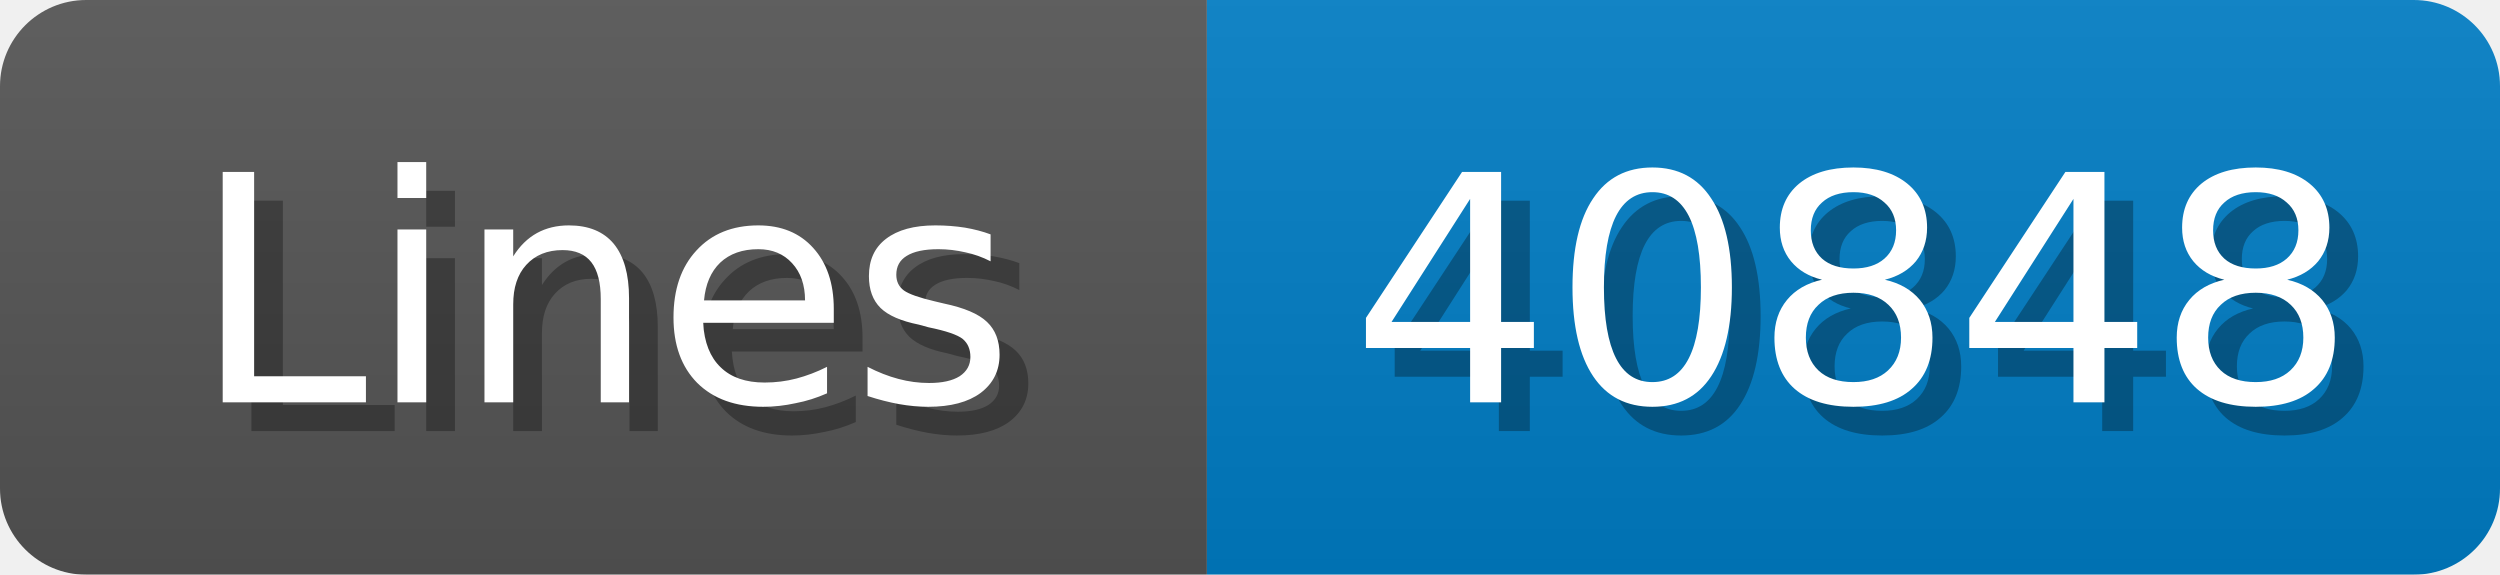
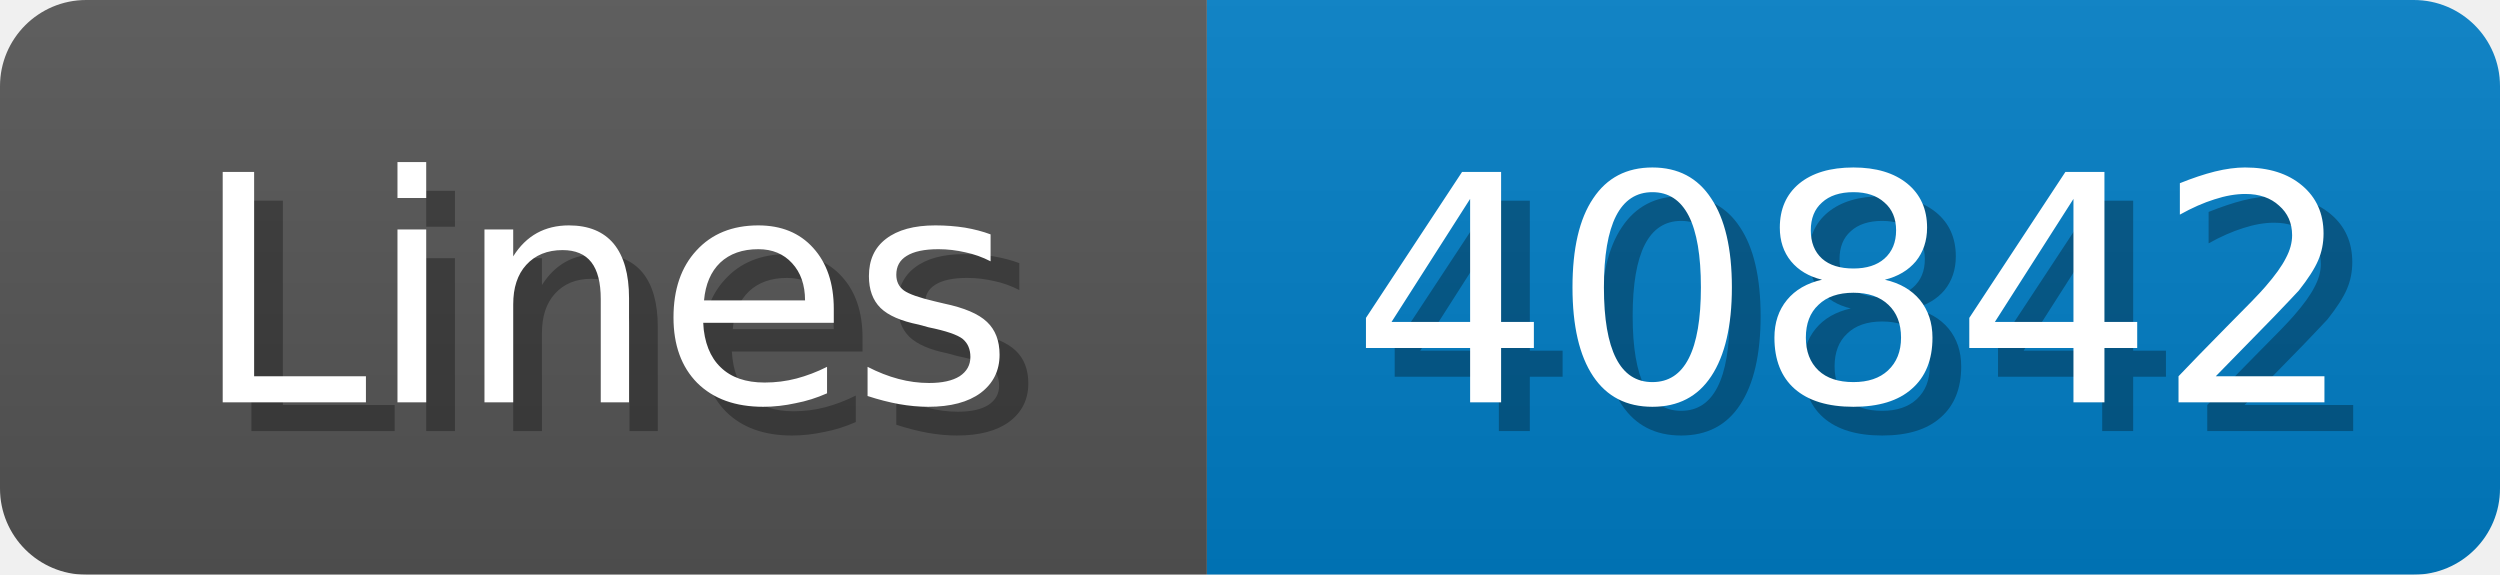
<svg xmlns="http://www.w3.org/2000/svg" width="87" height="20">
  <linearGradient id="b" x2="0" y2="100%">
    <stop offset="0" stop-color="#bbb" stop-opacity=".1" />
    <stop offset="1" stop-opacity=".1" />
  </linearGradient>
  <mask id="anybadge_1">
    <rect width="87" height="20" rx="3" fill="#fff" />
  </mask>
  <g mask="url(#anybadge_1)">
    <path fill="#555" d="M0 0h42v20H0z" />
    <path fill="#007ec6" d="M42 0h45v20H42z" />
    <path fill="url(#b)" d="M0 0h87v20H0z" />
  </g>
  <g fill="#fff" text-anchor="middle" font-family="DejaVu Sans,Verdana,Geneva,sans-serif" font-size="11">
    <text x="22.0" y="15" fill="#010101" fill-opacity=".3">Lines</text>
    <text x="21.0" y="14">Lines</text>
  </g>
  <g fill="#fff" text-anchor="middle" font-family="DejaVu Sans,Verdana,Geneva,sans-serif" font-size="11">
-     <text x="65.5" y="15" fill="#010101" fill-opacity=".3">40848</text>
-     <text x="64.5" y="14">40848</text>
+     <text x="65.5" y="15" fill="#010101" fill-opacity=".3">40842</text>
+     <text x="64.5" y="14">40842</text>
  </g>
</svg>
